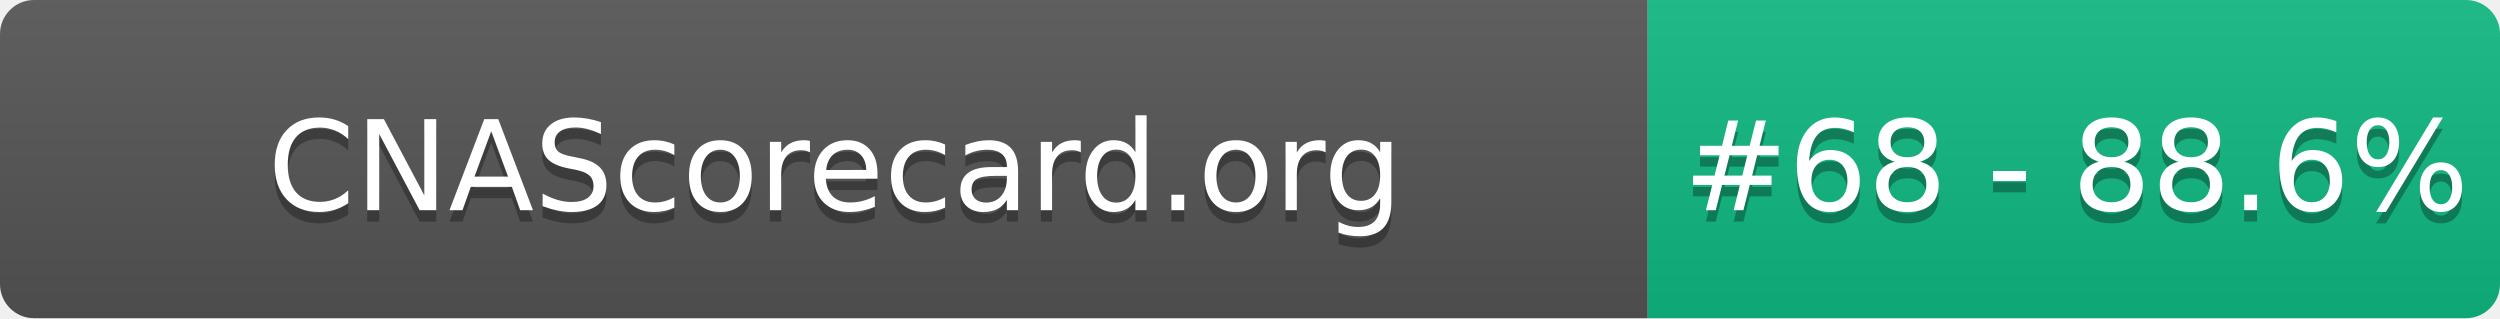
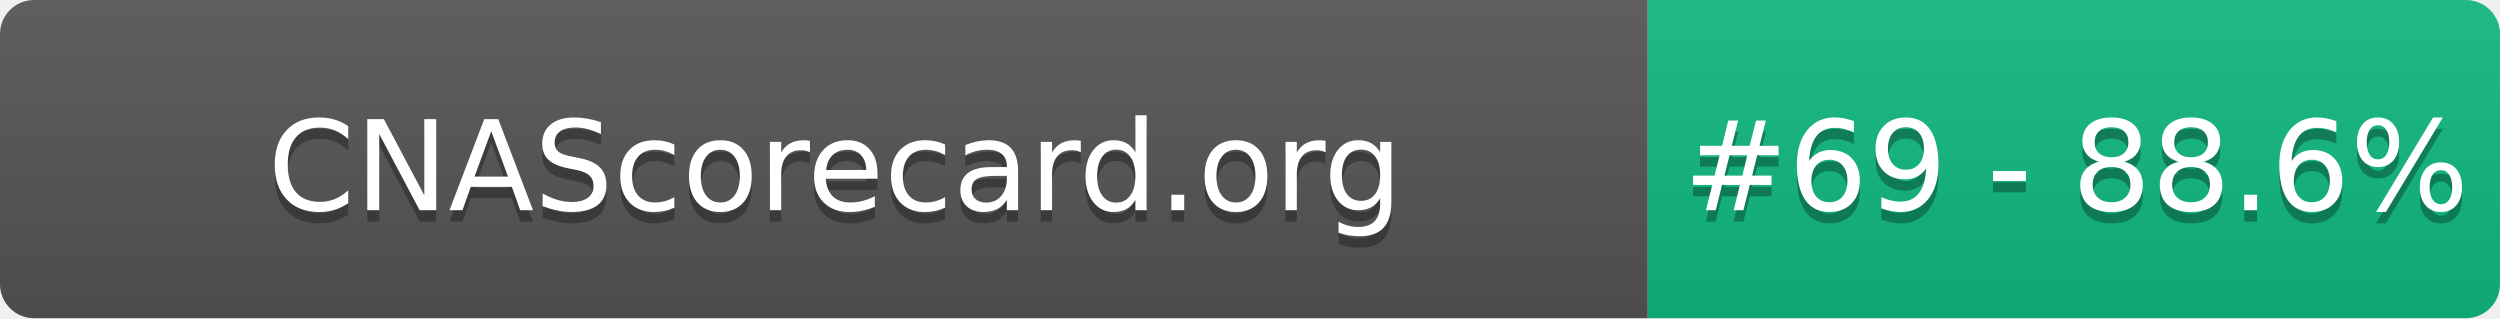
- <svg xmlns="http://www.w3.org/2000/svg" width="220" height="28" role="img" aria-label="CNAScorecard.org: #68 - 88.6%">
+ <svg xmlns="http://www.w3.org/2000/svg" width="220" height="28" role="img" aria-label="CNAScorecard.org: #69 - 88.6%">
  <linearGradient id="s" x2="0" y2="100%">
    <stop offset="0" stop-color="#bbb" stop-opacity=".1" />
    <stop offset="1" stop-opacity=".1" />
  </linearGradient>
  <clipPath id="r">
    <rect width="220" height="28" rx="3" fill="#fff" />
  </clipPath>
  <g clip-path="url(#r)">
    <rect width="145" height="28" fill="#555" />
    <rect x="145" width="75" height="28" fill="#10B981" />
    <rect width="220" height="28" fill="url(#s)" />
  </g>
  <g fill="#fff" text-anchor="middle" font-family="Verdana,Geneva,DejaVu Sans,sans-serif" text-rendering="geometricPrecision" font-size="110">
    <text aria-hidden="true" x="735" y="195" fill="#010101" fill-opacity=".3" transform="scale(.1)" textLength="1350">CNAScorecard.org</text>
    <text x="735" y="185" transform="scale(.1)" fill="#fff" textLength="1350">CNAScorecard.org</text>
-     <text aria-hidden="true" x="1827" y="195" fill="#010101" fill-opacity=".3" transform="scale(.1)" textLength="605">#68 - 88.6%</text>
-     <text x="1827" y="185" transform="scale(.1)" fill="#fff" textLength="605">#68 - 88.6%</text>
+     <text aria-hidden="true" x="1827" y="195" fill="#010101" fill-opacity=".3" transform="scale(.1)" textLength="605">#69 - 88.6%</text>
+     <text x="1827" y="185" transform="scale(.1)" fill="#fff" textLength="605">#69 - 88.6%</text>
  </g>
</svg>
